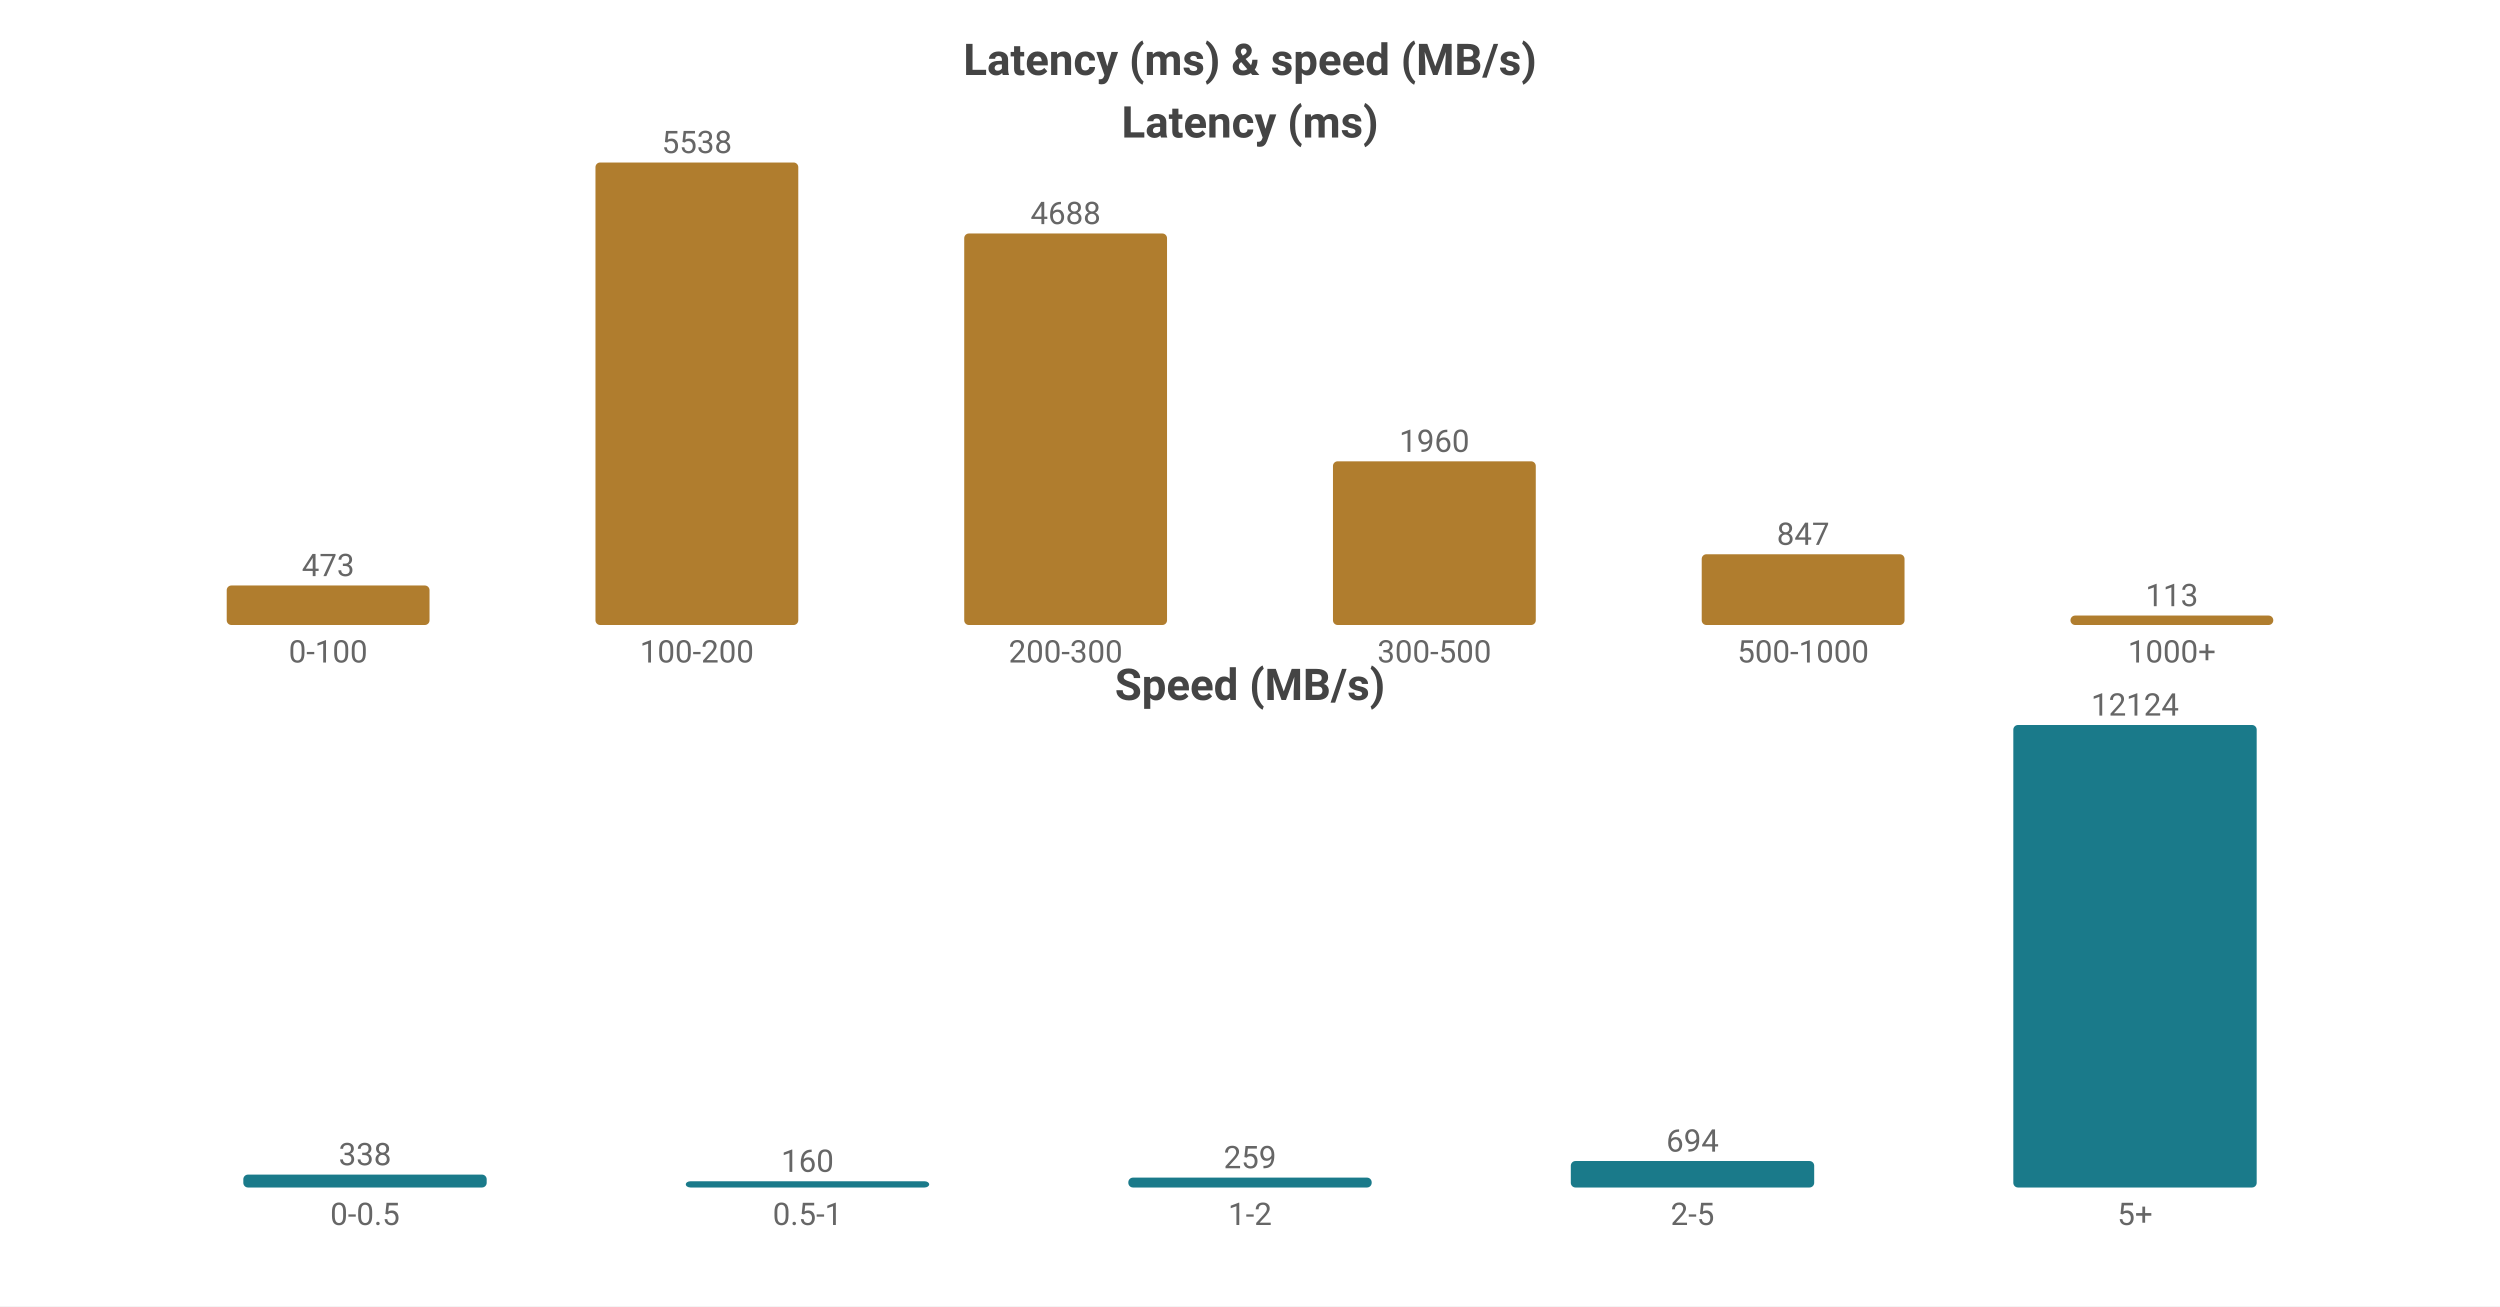
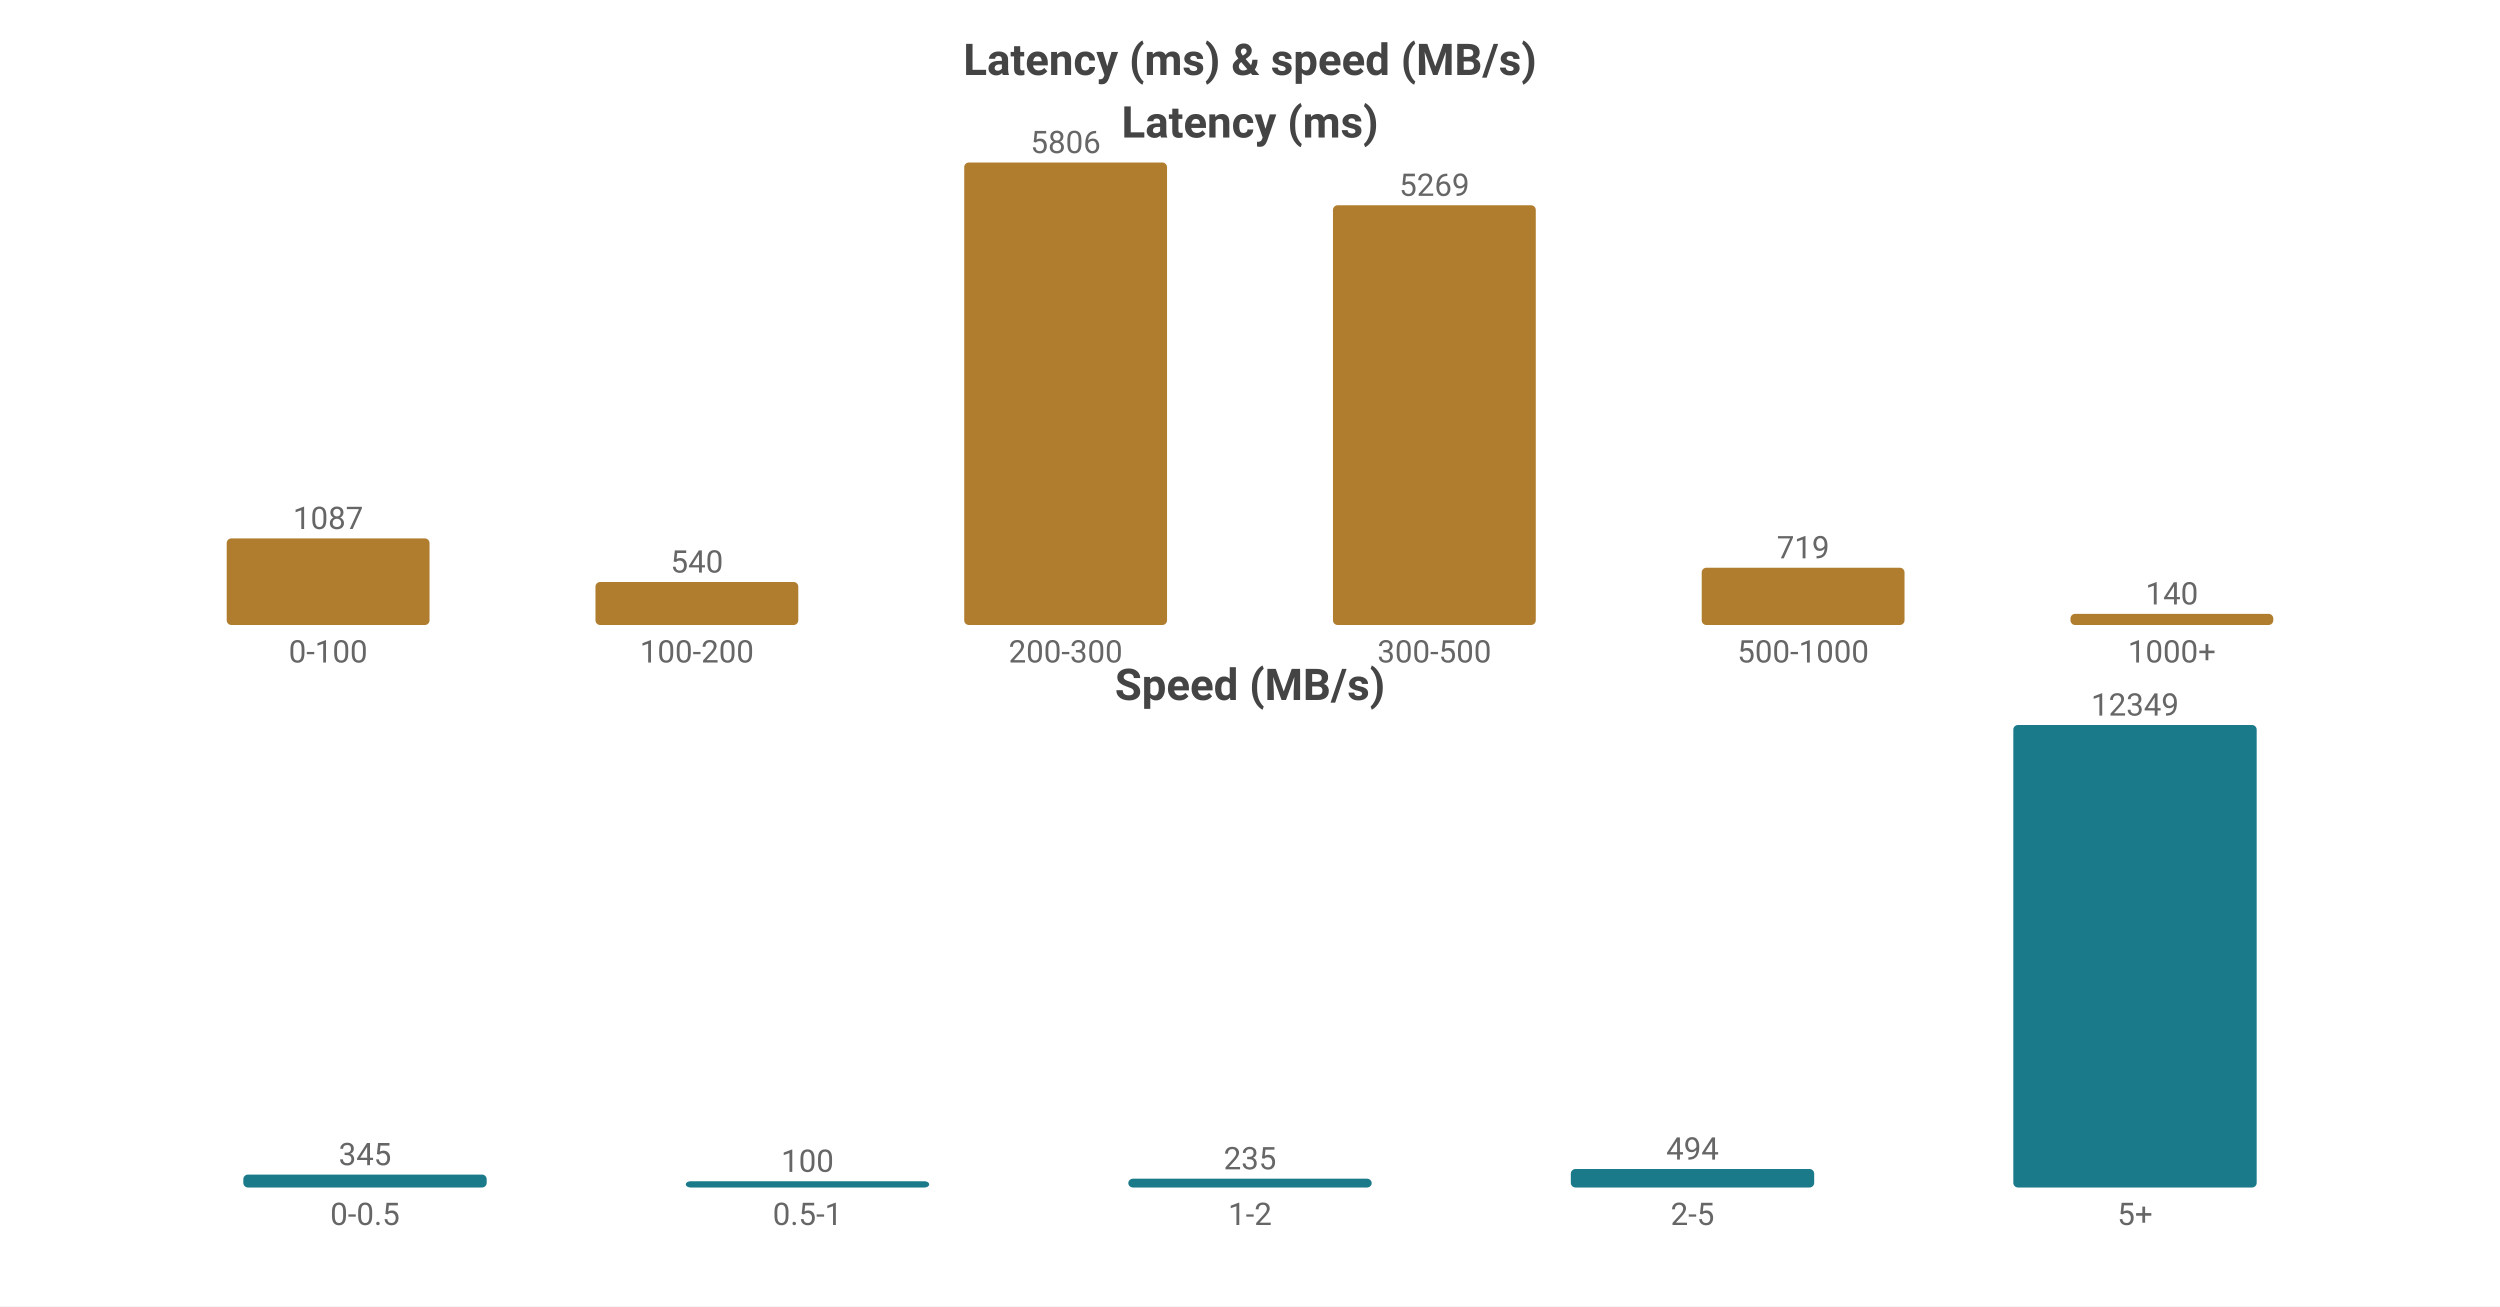
<svg xmlns="http://www.w3.org/2000/svg" width="800" height="418" viewBox="0 0 800 418">
  <rect width="800" height="418" fill="#ffffff" />
  <style>text{font-family:system-ui,-apple-system,'Segoe UI',Roboto,'PingFang SC','Microsoft YaHei','Noto Sans CJK SC',sans-serif}.g{stroke:#e8e8e8;stroke-width:1}.a{stroke:#999;stroke-width:1}.t{font-size:10px;fill:#666}.m{font-size:10px;text-anchor:middle;fill:#666}.e{font-size:10px;text-anchor:end;fill:#666}.l{font-size:11px;fill:#333}.tt{font-size:14px;font-weight:600;text-anchor:middle;fill:#444}.em{font-size:13px;text-anchor:middle;fill:#999}</style>
  <text class="tt" x="400.0" y="24">Latency (ms) &amp; speed (MB/s)</text>
  <text class="tt" x="400.0" y="44">Latency (ms)</text>
-   <rect x="72.55" y="187.359" width="64.9" height="12.641" fill="#b07d2e" rx="1.5" />
-   <text class="m" x="105.0" y="184.359">473</text>
+   <rect x="72.55" y="172.291" width="64.9" height="27.709" fill="#b07d2e" rx="1.5" />
+   <text class="m" x="105.0" y="169.291">1087</text>
  <text class="m" x="105.0" y="212">0-100</text>
-   <rect x="190.55" y="52.0" width="64.9" height="148.0" fill="#b07d2e" rx="1.5" />
-   <text class="m" x="223.0" y="49.0">5538</text>
+   <rect x="190.55" y="186.235" width="64.9" height="13.765" fill="#b07d2e" rx="1.5" />
+   <text class="m" x="223.0" y="183.235">540</text>
  <text class="m" x="223.0" y="212">100-200</text>
-   <rect x="308.55" y="74.716" width="64.9" height="125.284" fill="#b07d2e" rx="1.5" />
-   <text class="m" x="341.0" y="71.716">4688</text>
+   <rect x="308.55" y="52.0" width="64.9" height="148.0" fill="#b07d2e" rx="1.5" />
+   <text class="m" x="341.0" y="49.0">5806</text>
  <text class="m" x="341.0" y="212">200-300</text>
-   <rect x="426.55" y="147.62" width="64.9" height="52.38" fill="#b07d2e" rx="1.5" />
-   <text class="m" x="459.0" y="144.62">1960</text>
+   <rect x="426.55" y="65.689" width="64.9" height="134.311" fill="#b07d2e" rx="1.5" />
+   <text class="m" x="459.0" y="62.689">5269</text>
  <text class="m" x="459.0" y="212">300-500</text>
-   <rect x="544.55" y="177.364" width="64.9" height="22.636" fill="#b07d2e" rx="1.5" />
-   <text class="m" x="577.0" y="174.364">847</text>
+   <rect x="544.55" y="181.672" width="64.9" height="18.328" fill="#b07d2e" rx="1.5" />
+   <text class="m" x="577.0" y="178.672">719</text>
  <text class="m" x="577.0" y="212">500-1000</text>
-   <rect x="662.55" y="196.98" width="64.9" height="3.02" fill="#b07d2e" rx="1.5" />
-   <text class="m" x="695.0" y="193.98">113</text>
+   <rect x="662.55" y="196.431" width="64.9" height="3.569" fill="#b07d2e" rx="1.5" />
+   <text class="m" x="695.0" y="193.431">140</text>
  <text class="m" x="695.0" y="212">1000+</text>
  <text class="tt" x="400.0" y="224">Speed (MB/s)</text>
-   <rect x="77.86" y="375.874" width="77.88" height="4.126" fill="#1a7a8a" rx="1.5" />
-   <text class="m" x="116.8" y="372.874">338</text>
+   <rect x="77.86" y="375.865" width="77.88" height="4.135" fill="#1a7a8a" rx="1.5" />
+   <text class="m" x="116.8" y="372.865">345</text>
  <text class="m" x="116.8" y="392">0-0.5</text>
  <rect x="219.46" y="378" width="77.88" height="2" fill="#1a7a8a" rx="1.5" />
-   <text class="m" x="258.4" y="375">160</text>
+   <text class="m" x="258.4" y="375">100</text>
  <text class="m" x="258.4" y="392">0.5-1</text>
-   <rect x="361.06" y="376.838" width="77.88" height="3.162" fill="#1a7a8a" rx="1.5" />
-   <text class="m" x="400.0" y="373.838">259</text>
+   <rect x="361.06" y="377.184" width="77.88" height="2.816" fill="#1a7a8a" rx="1.5" />
+   <text class="m" x="400.0" y="374.184">235</text>
  <text class="m" x="400.0" y="392">1-2</text>
-   <rect x="502.66" y="371.528" width="77.88" height="8.472" fill="#1a7a8a" rx="1.5" />
-   <text class="m" x="541.6" y="368.528">694</text>
+   <rect x="502.66" y="374.08" width="77.88" height="5.92" fill="#1a7a8a" rx="1.5" />
+   <text class="m" x="541.6" y="371.08">494</text>
  <text class="m" x="541.6" y="392">2-5</text>
  <rect x="644.26" y="232.0" width="77.88" height="148.0" fill="#1a7a8a" rx="1.5" />
-   <text class="m" x="683.2" y="229.0">12124</text>
+   <text class="m" x="683.2" y="229.0">12349</text>
  <text class="m" x="683.2" y="392">5+</text>
</svg>
